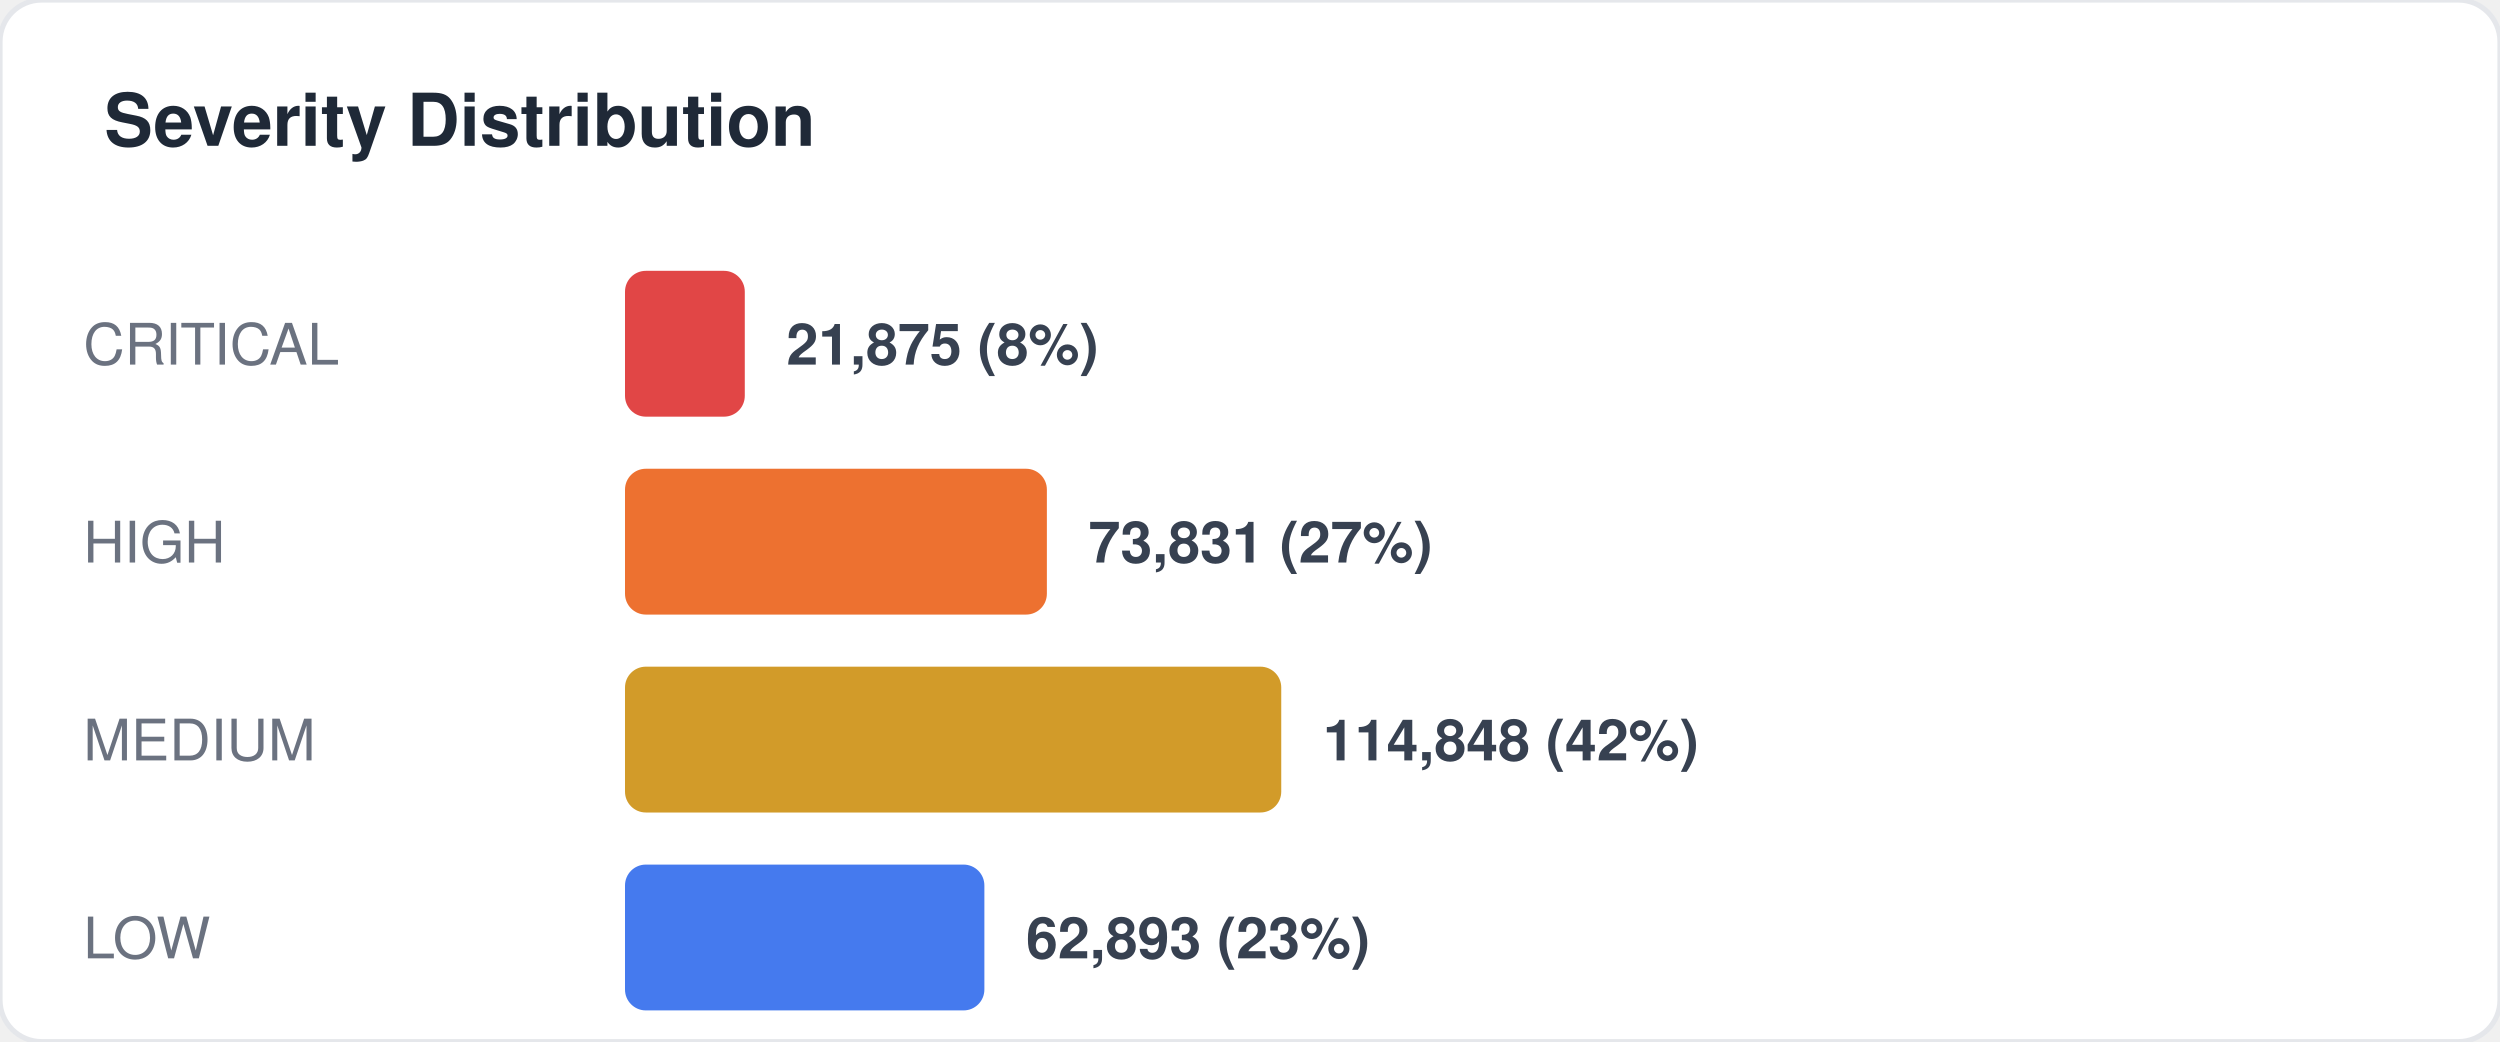
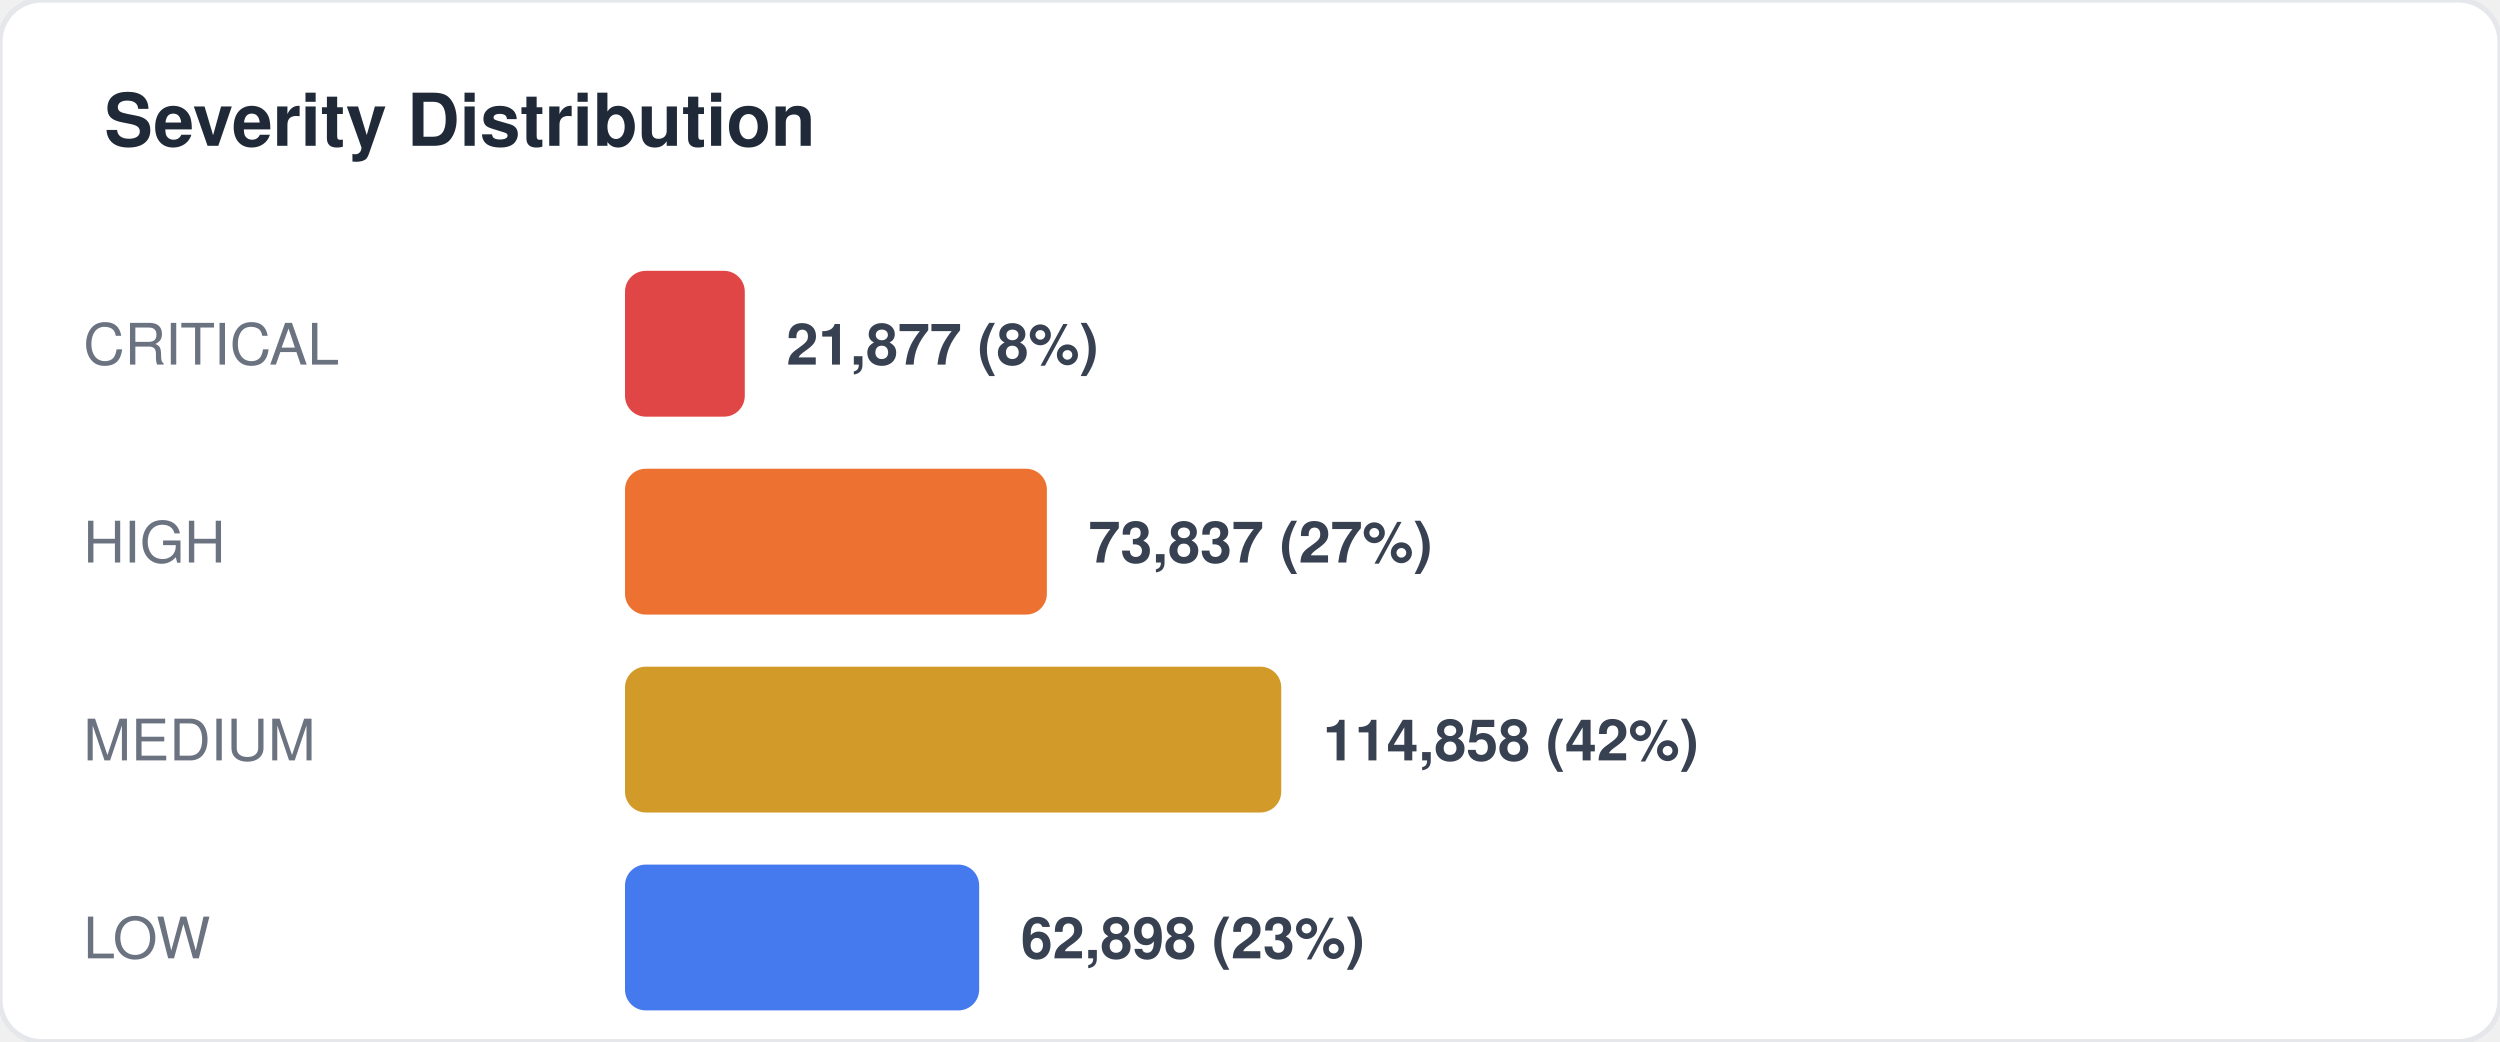
<svg xmlns="http://www.w3.org/2000/svg" width="480" height="200" viewBox="0 0 480 200" fill="none">
  <style>
  text { font-family: -apple-system, BlinkMacSystemFont, "Segoe UI", Helvetica, Arial, sans-serif; }
  .title { font-size: 14px; font-weight: 700; fill: #1f2937; }
  .label { font-size: 11px; fill: #6b7280; }
  .value { font-size: 11px; font-weight: 600; fill: #374151; }
  .big-number { font-size: 28px; font-weight: 800; fill: #111827; }
  .sub { font-size: 10px; fill: #9ca3af; }
</style>
  <rect width="480" height="200" rx="8" fill="#ffffff" stroke="#e5e7eb" stroke-width="1" />
  <text x="20" y="28" class="title">Severity Distribution</text>
  <text x="16" y="70" class="label">CRITICAL</text>
  <rect x="120" y="52" width="23" height="28" rx="4" fill="#dc2626" opacity="0.85" />
-   <text x="151" y="70" class="value">21,875 (8%)</text>
+   <text x="151" y="70" class="value">21,877 (8%)</text>
  <text x="16" y="108" class="label">HIGH</text>
  <rect x="120" y="90" width="81" height="28" rx="4" fill="#ea580c" opacity="0.85" />
-   <text x="209" y="108" class="value">73,831 (27%)</text>
+   <text x="209" y="108" class="value">73,837 (27%)</text>
  <text x="16" y="146" class="label">MEDIUM</text>
  <rect x="120" y="128" width="126" height="28" rx="4" fill="#ca8a04" opacity="0.85" />
-   <text x="254" y="146" class="value">114,848 (42%)</text>
+   <text x="254" y="146" class="value">114,858 (42%)</text>
  <text x="16" y="184" class="label">LOW</text>
-   <rect x="120" y="166" width="69" height="28" rx="4" fill="#2563eb" opacity="0.85" />
-   <text x="197" y="184" class="value">62,893 (23%)</text>
+   <rect x="120" y="166" width="68" height="28" rx="4" fill="#2563eb" opacity="0.85" />
+   <text x="196" y="184" class="value">62,898 (23%)</text>
</svg>
